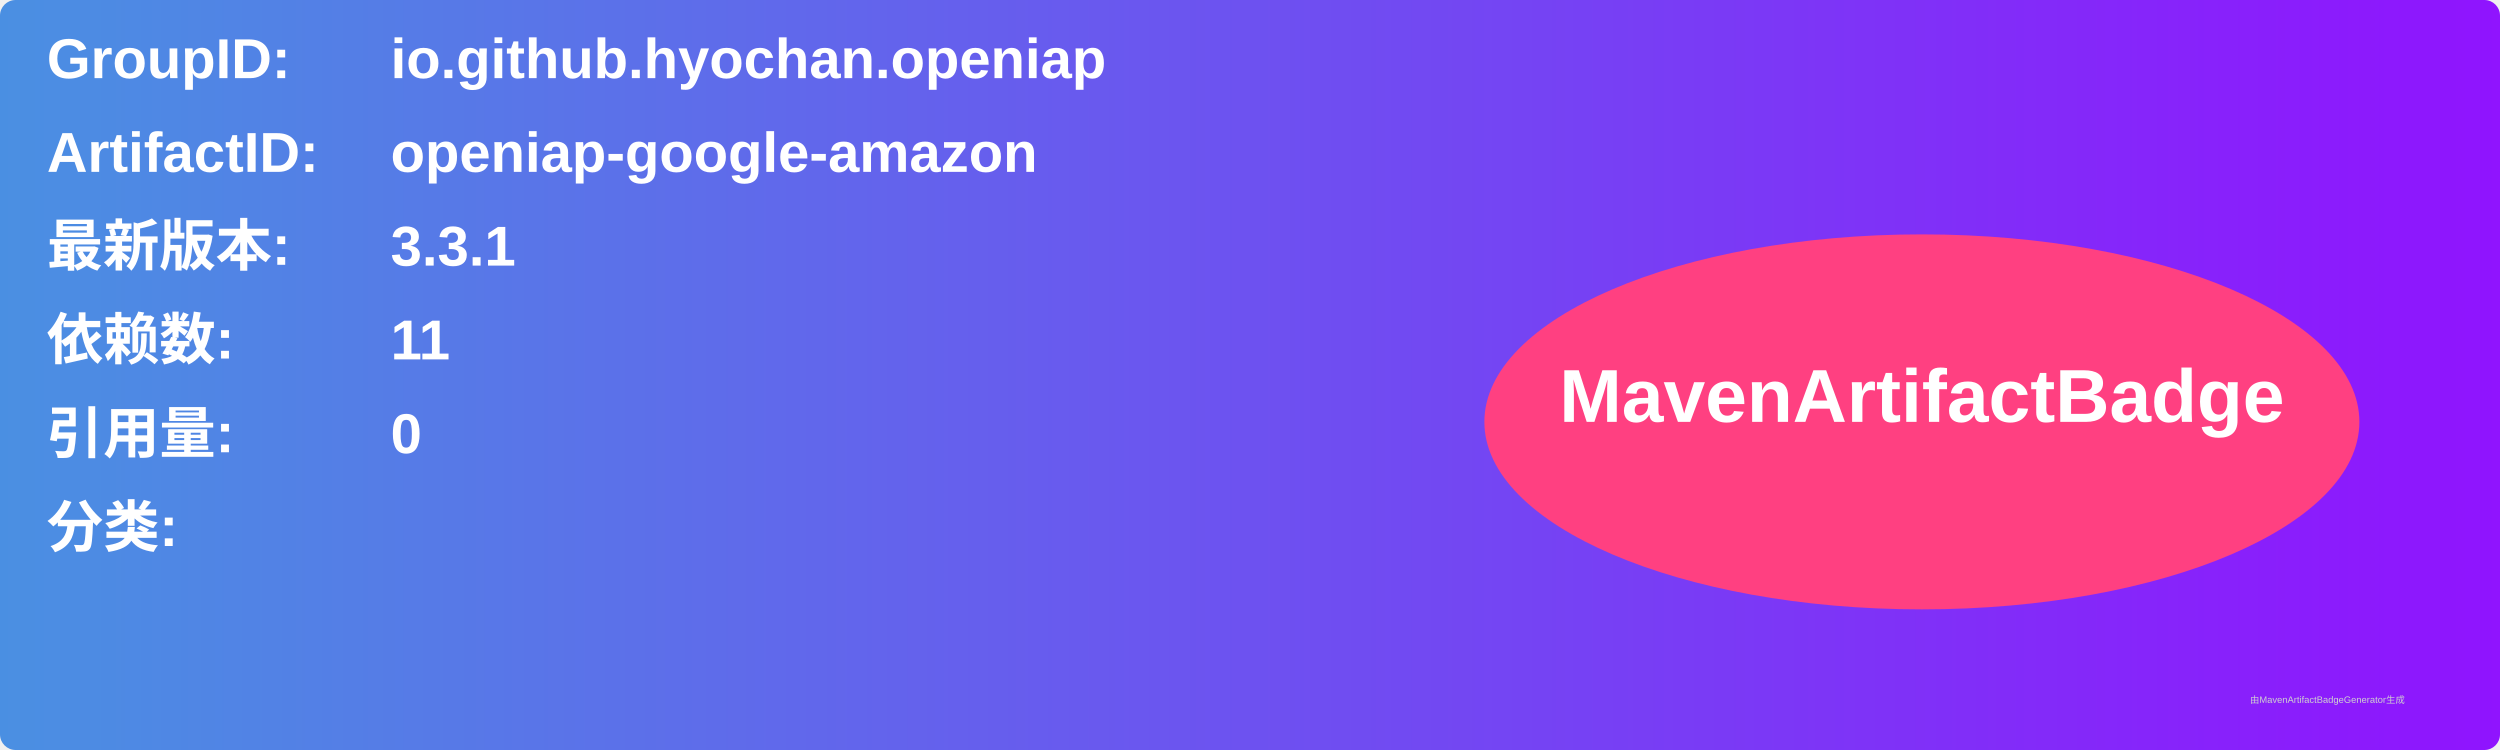
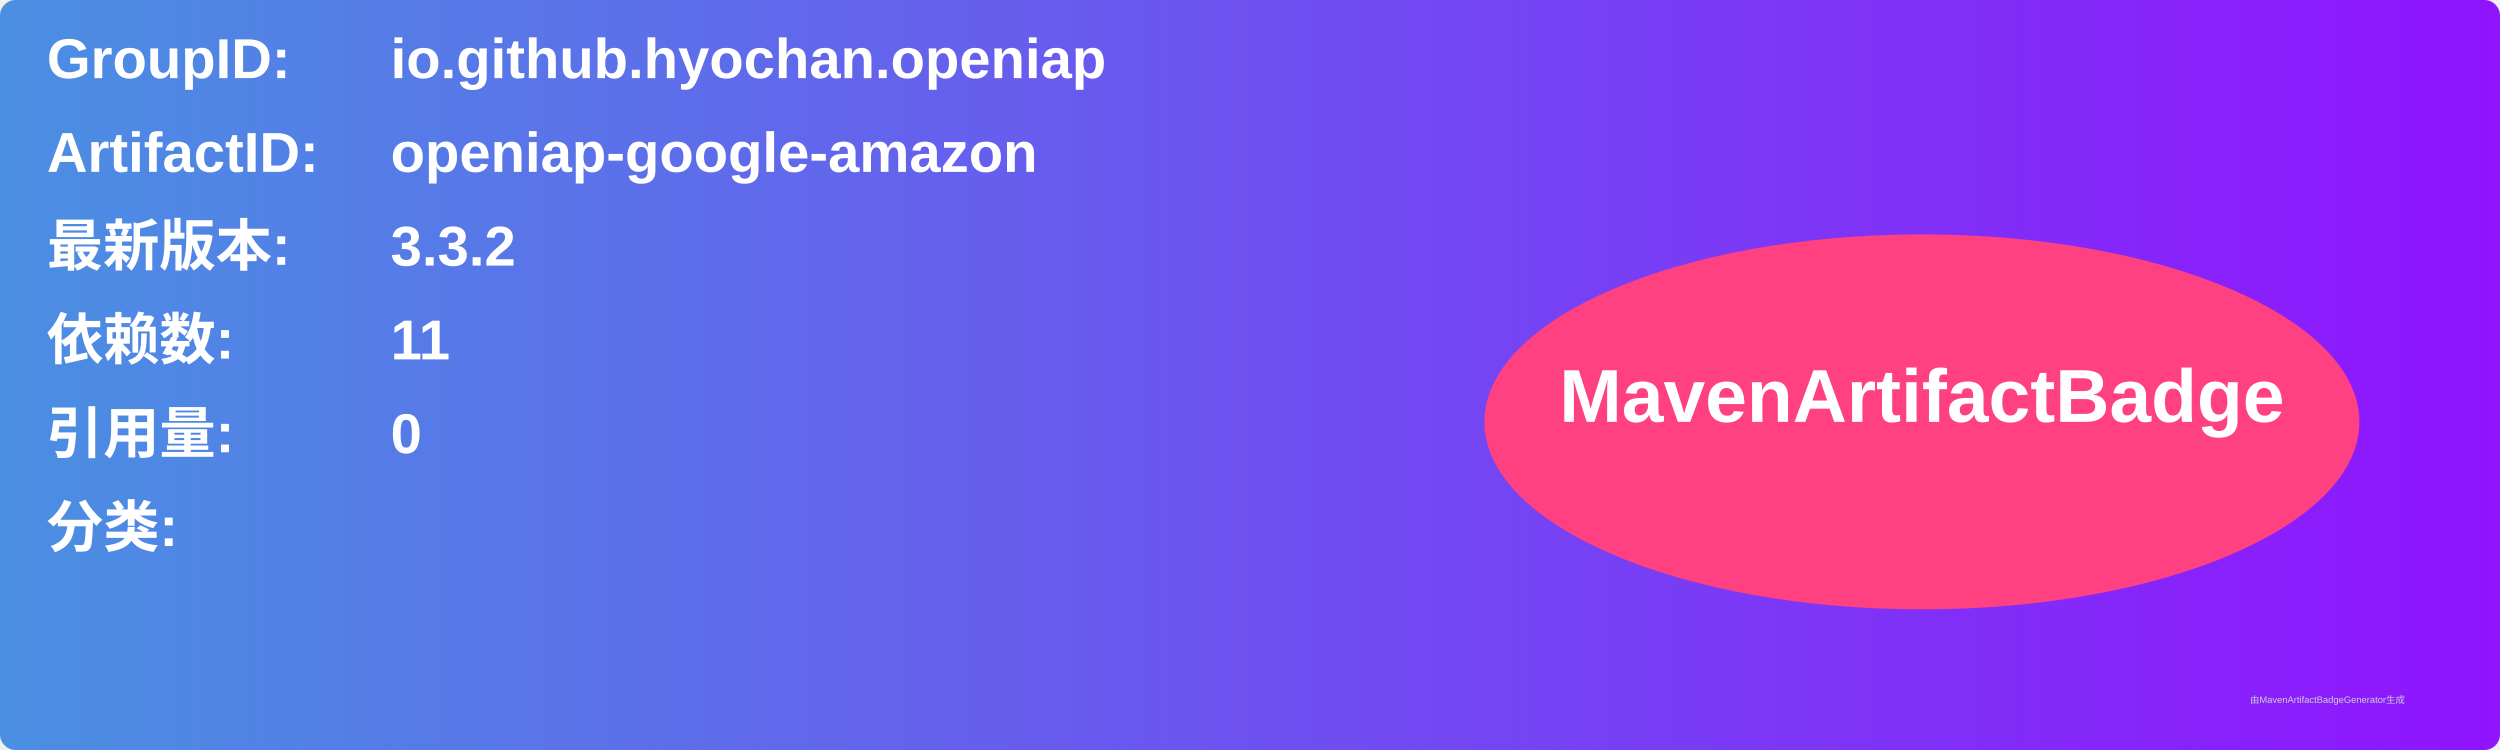
<svg xmlns="http://www.w3.org/2000/svg" width="800" height="240" viewBox="0 0 800 240">
  <linearGradient id="grad" x1="0%" y1="0%" x2="100%" y2="0%">
    <stop offset="0%" stop-color="#4a90e2" />
    <stop offset="100%" stop-color="#9013fe" />
  </linearGradient>
  <rect width="100%" height="100%" rx="5" ry="5" fill="url(#grad)" />
  <g transform="translate(15, 15)">
    <text x="0" y="10" font-family="Arial" font-size="18" fill="white" font-weight="bold" width="260">GroupID:</text>
    <text x="110" y="10" font-family="Arial" font-size="18" fill="white" font-weight="bold" width="460">io.github.hyochan.openiap</text>
    <text x="0" y="40" font-family="Arial" font-size="18" fill="white" font-weight="bold" width="260">ArtifactID:</text>
    <text x="110" y="40" font-family="Arial" font-size="18" fill="white" font-weight="bold" width="460">openiap-google-amazon</text>
    <text x="0" y="70" font-family="Arial" font-size="18" fill="white" font-weight="bold">最新版本:</text>
    <text x="110" y="70" font-family="Arial" font-size="18" fill="white" font-weight="bold">
-       <tspan font-weight="bold">3.3.1</tspan>
+       <tspan font-weight="bold">3.3.2</tspan>
    </text>
    <text x="0" y="100" font-family="Arial" font-size="18" fill="white" font-weight="bold">依赖数: </text>
    <text x="110" y="100" font-family="Arial" font-size="18" fill="white">
      <tspan font-weight="bold">11</tspan>
    </text>
    <text x="0" y="130" font-family="Arial" font-size="18" fill="white" font-weight="bold">引用量: </text>
    <text x="110" y="130" font-family="Arial" font-size="18" fill="white">
      <tspan font-weight="bold">0</tspan>
    </text>
    <text x="0" y="160" font-family="Arial" font-size="18" fill="white" font-weight="bold">分类:</text>
    <text x="10" y="190" font-family="Arial" font-size="10" fill="white">
      <tspan font-weight="bold" />
    </text>
    <ellipse cx="600" cy="120" rx="140" ry="60" fill="#ff4081" />
    <text x="600" y="120" text-anchor="middle" font-family="Arial" font-size="24" fill="white" font-weight="bold">MavenArtifactBadge</text>
  </g>
  <text x="720" y="225" font-family="Arial" font-size="3" fill="#d0d0d0">由MavenArtifactBadgeGenerator生成</text>
</svg>
